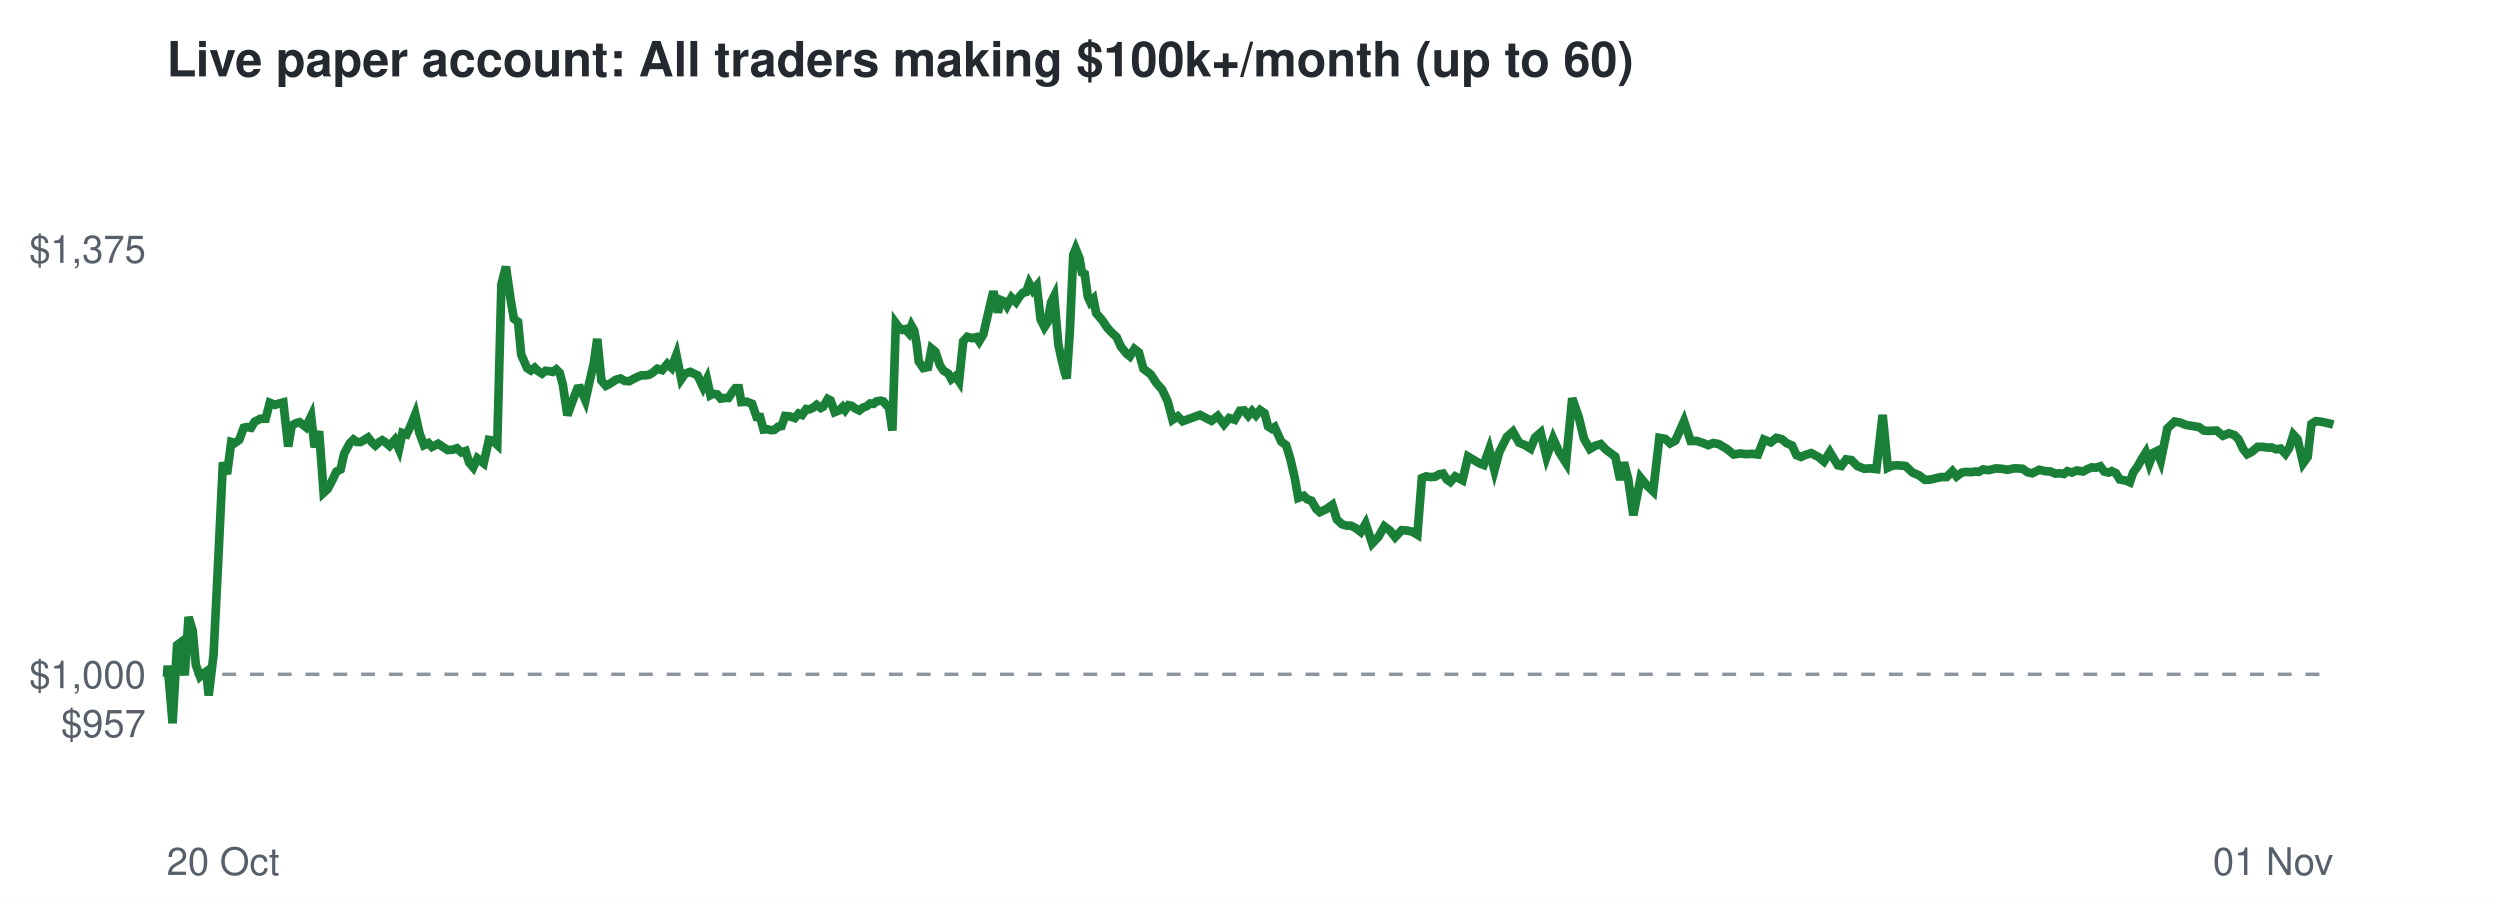
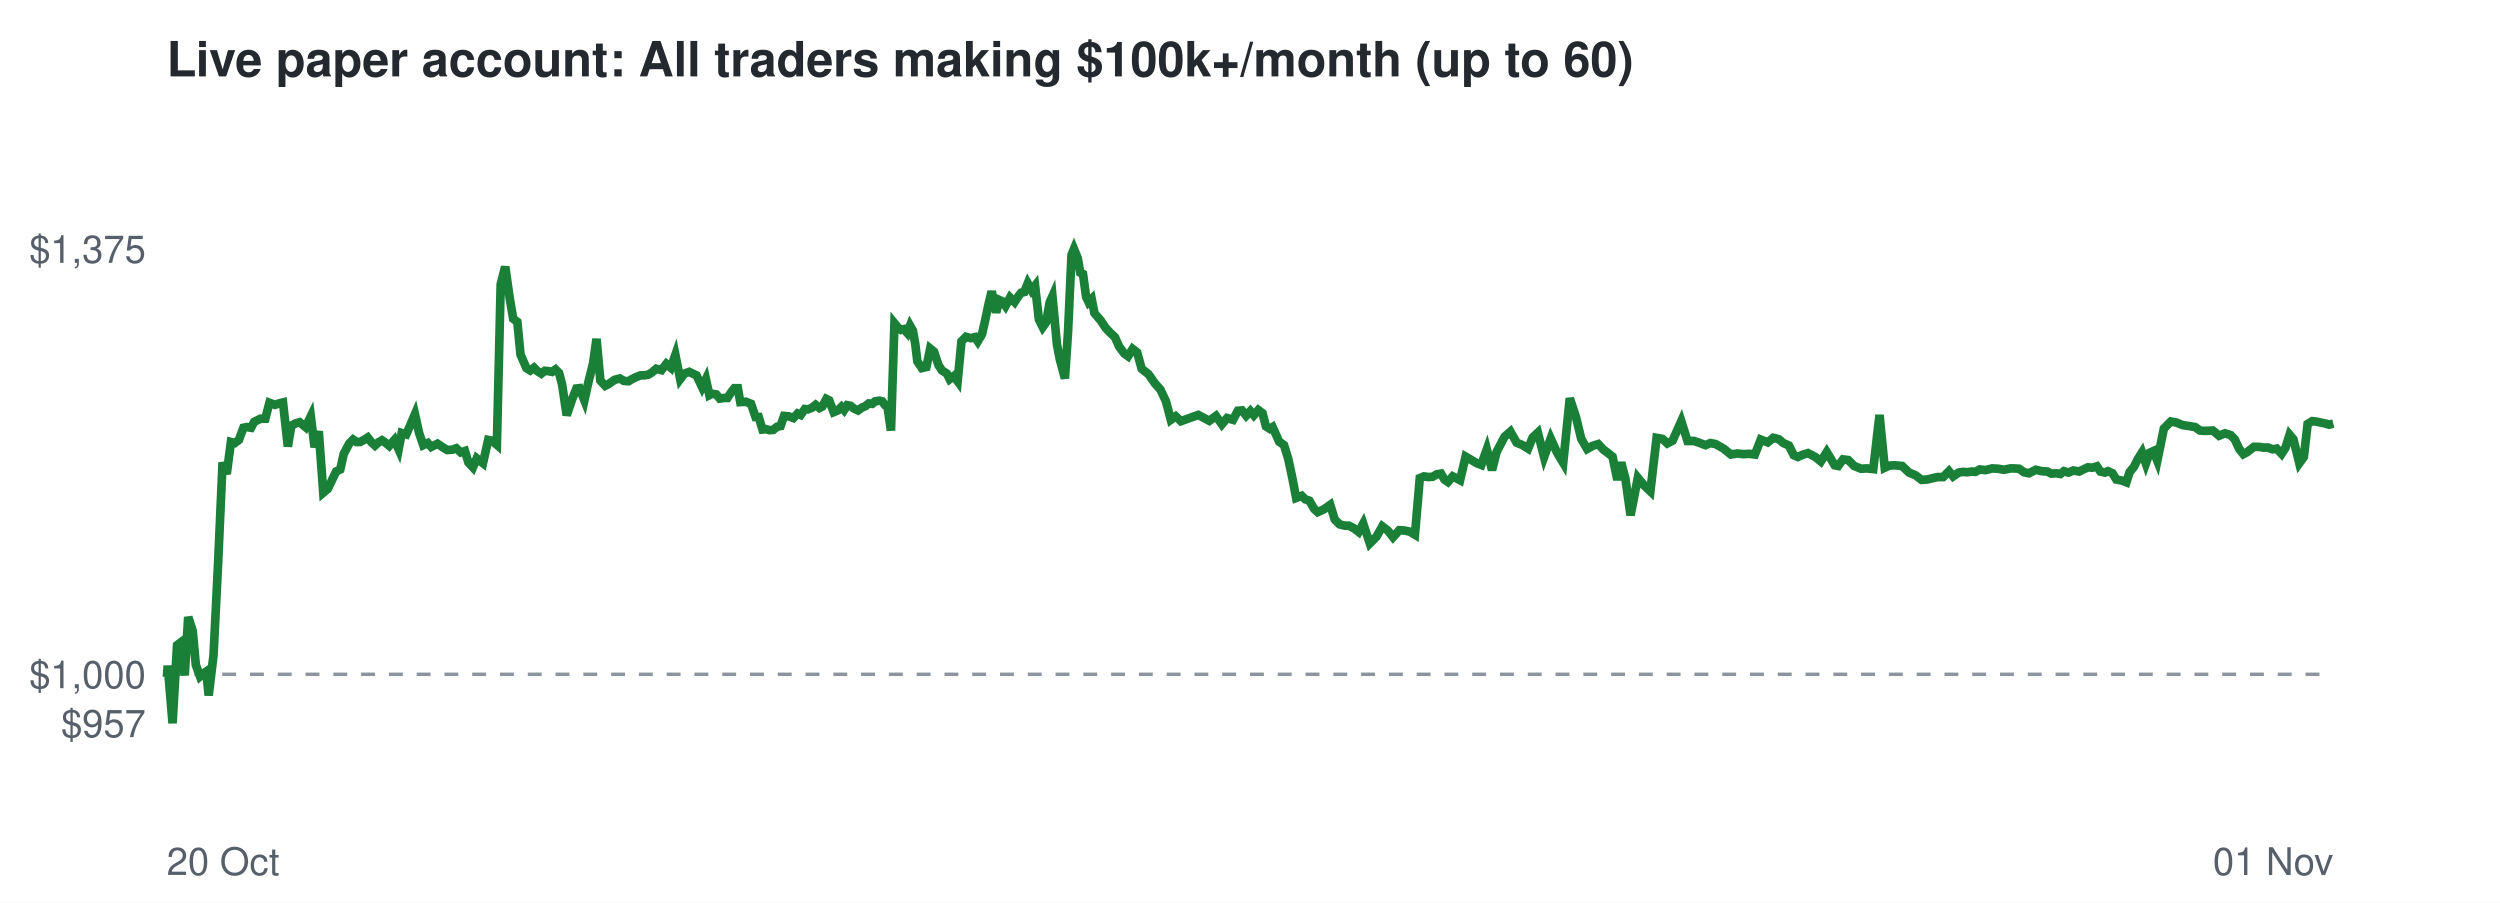
<svg xmlns="http://www.w3.org/2000/svg" viewBox="0 0 720 260" font-family="Helvetica,Arial,sans-serif">
  <rect width="720" height="260" fill="#ffffff" />
  <text x="48" y="22" font-size="14" font-weight="bold" fill="#24292f">Live paper account: All traders making $100k+/month (up to 60)</text>
  <line x1="48" x2="672" y1="194.2" y2="194.2" stroke="#8c959f" stroke-dasharray="4 4" />
  <text x="42" y="212.3" font-size="11" text-anchor="end" fill="#57606a">$957</text>
  <text x="42" y="198.2" font-size="11" text-anchor="end" fill="#57606a">$1,000</text>
  <text x="42" y="75.7" font-size="11" text-anchor="end" fill="#57606a">$1,375</text>
  <text x="48" y="252" font-size="11" fill="#57606a">20 Oct</text>
  <text x="672" y="252" font-size="11" text-anchor="end" fill="#57606a">01 Nov</text>
-   <polyline points="48.0,194.2 48.1,194.6 48.3,191.7 49.7,208.3 51.0,185.8 51.8,185.2 53.2,194.5 54.3,177.7 55.5,181.7 56.4,191.5 57.6,194.8 58.4,194.1 59.4,193.4 60.1,200.3 61.5,188.6 62.8,162.5 64.2,133.2 65.4,136.5 66.6,127.3 67.6,127.6 68.9,126.7 70.2,123.2 71.1,123.0 72.3,123.2 73.3,121.5 75.0,120.6 76.5,120.6 77.7,116.0 79.2,116.6 80.4,116.2 81.6,115.9 83.0,128.6 84.0,122.6 85.2,121.9 86.3,121.6 88.1,123.0 89.6,119.9 90.6,128.8 91.9,124.2 93.2,141.9 94.4,140.8 95.8,138.1 96.9,135.8 98.1,135.2 99.1,130.7 100.7,127.7 101.8,126.6 102.8,127.3 103.8,127.3 104.9,126.7 106.0,126.0 107.1,127.4 108.1,128.3 109.1,127.4 110.1,126.8 111.0,127.4 112.2,128.4 113.7,126.7 114.9,129.4 115.9,124.7 117.1,125.1 118.2,122.8 119.6,119.3 120.8,124.7 122.1,128.2 123.4,127.6 124.4,128.7 126.2,127.8 127.7,128.8 128.9,129.6 130.4,129.5 131.6,129.1 132.9,130.3 134.1,129.9 135.1,133.2 136.3,134.6 137.5,132.0 139.3,133.4 140.8,126.7 141.9,126.9 143.2,128.1 144.4,81.9 145.7,76.8 147.0,85.9 148.0,91.8 149.2,92.7 150.1,102.1 151.8,106.0 152.9,106.7 154.0,105.9 155.0,106.9 156.1,107.6 157.1,106.8 158.2,106.9 159.2,107.1 160.2,106.4 161.2,107.4 162.1,110.8 163.4,119.6 165.0,115.2 166.3,111.9 167.1,111.8 168.6,115.3 169.7,110.3 171.0,104.7 172.0,97.6 173.2,109.6 174.5,111.1 175.5,110.6 177.3,109.4 178.7,109.0 179.9,109.7 181.2,109.8 182.3,109.2 183.5,108.6 184.7,108.1 185.9,108.1 187.0,107.9 188.0,107.3 189.3,106.2 190.7,106.6 192.2,104.8 193.4,105.9 194.8,102.2 196.2,109.2 197.3,107.6 198.8,107.1 200.0,107.7 200.9,108.1 202.5,111.5 203.6,109.2 204.6,113.8 205.4,113.4 206.6,113.6 207.6,114.8 208.9,114.6 209.8,114.6 211.0,112.8 211.8,111.8 212.8,111.8 213.5,115.8 215.1,115.7 216.6,116.3 217.9,120.1 218.9,120.1 219.9,123.7 220.9,123.6 222.1,123.9 223.0,123.8 224.1,122.9 225.1,122.7 226.1,119.8 227.4,119.9 228.9,120.4 230.0,119.1 231.0,119.5 232.2,117.8 233.1,117.9 234.2,117.4 235.2,116.6 236.4,117.5 237.1,117.1 238.4,114.9 239.2,115.3 240.4,118.7 241.7,118.2 242.7,117.2 243.4,118.1 244.4,116.7 245.3,116.9 246.4,117.7 247.5,118.2 248.5,117.4 249.6,117.0 250.6,116.2 251.6,116.3 252.4,115.6 253.6,115.4 254.4,115.6 255.3,116.7 256.0,117.1 257.0,124.0 258.0,93.1 258.8,94.2 259.9,95.0 260.7,94.8 261.7,95.9 262.5,93.8 263.3,95.2 264.0,99.1 264.6,104.1 265.9,106.0 267.3,105.7 268.3,100.4 269.4,101.3 270.7,105.2 271.7,106.7 273.1,107.6 274.0,109.2 275.2,108.3 276.2,109.8 277.4,98.3 278.6,97.0 280.0,97.4 281.2,97.1 282.0,98.3 283.2,96.3 284.0,92.8 285.3,87.2 286.1,83.9 287.4,90.0 288.2,86.4 289.2,86.8 290.0,88.1 291.3,85.7 292.6,87.0 293.7,85.3 294.6,84.3 295.5,84.1 296.4,81.6 297.5,83.6 298.6,82.3 299.7,92.0 300.8,94.2 301.7,92.8 302.7,87.1 303.6,85.3 304.8,99.2 305.7,103.4 306.6,107.1 307.2,109.0 308.1,95.5 309.1,73.4 309.8,71.7 310.9,74.4 311.6,78.5 312.4,78.9 313.3,85.5 314.0,87.0 314.9,86.1 315.7,90.2 317.5,92.3 318.9,94.4 320.3,95.9 321.6,97.1 322.8,99.8 324.4,101.8 325.4,102.6 326.7,100.5 328.0,101.5 329.3,106.2 331.4,107.8 333.1,110.4 334.7,112.2 336.3,115.6 337.7,120.9 339.2,119.9 340.6,121.3 345.6,119.5 348.9,121.2 350.7,119.8 352.5,122.2 354.0,120.4 355.6,120.9 357.1,118.3 358.3,118.2 359.5,119.7 360.6,118.4 361.7,119.6 362.9,118.1 364.2,119.0 365.2,122.8 366.3,123.5 367.1,123.0 369.0,127.2 370.4,128.2 371.6,132.1 372.9,137.7 373.9,143.4 375.5,142.8 376.5,143.8 377.7,144.2 379.1,146.6 380.1,147.5 382.0,146.6 383.7,145.4 385.0,149.6 386.5,151.0 387.9,151.4 389.1,151.4 390.6,152.2 391.9,153.2 393.3,150.8 395.2,156.5 397.0,154.6 398.7,151.6 400.3,152.8 401.8,154.7 403.7,152.7 405.2,152.8 406.7,153.1 408.2,154.0 409.5,137.7 410.7,137.2 412.0,137.4 413.3,137.3 414.5,136.6 415.6,136.4 416.7,138.1 417.7,138.8 419.1,137.2 421.2,138.3 422.8,131.5 424.5,132.5 426.0,133.4 427.3,133.9 428.9,129.4 430.4,135.4 431.8,130.2 434.0,125.8 435.7,124.3 437.5,127.5 439.2,128.2 440.8,129.2 442.1,126.0 443.7,124.6 445.4,131.6 447.3,126.3 449.1,130.3 451.0,133.3 452.8,114.7 454.7,120.2 456.2,126.4 457.9,129.3 459.4,128.4 461.0,127.9 462.5,129.5 463.7,130.4 465.2,131.5 466.6,138.2 467.7,133.2 468.9,137.8 470.4,148.4 472.5,137.6 474.3,139.8 476.1,141.5 477.9,126.1 479.6,126.4 481.0,127.7 482.5,126.9 485.0,121.3 486.9,127.0 488.7,127.0 490.5,127.6 492.0,128.2 493.4,127.6 495.0,127.9 497.2,129.2 499.3,130.9 501.2,130.6 502.9,130.8 504.6,130.7 506.3,130.9 508.0,126.6 510.0,127.4 511.6,126.1 513.2,126.5 514.5,127.6 516.1,128.3 517.4,131.1 518.7,131.6 520.0,131.0 521.6,130.5 523.7,131.6 525.3,132.9 527.0,130.2 529.3,134.0 530.3,134.2 531.7,132.3 533.2,132.5 534.9,134.2 536.9,135.0 538.6,134.9 540.4,135.1 542.2,119.5 543.7,134.7 545.0,134.1 546.4,134.0 548.8,134.2 550.8,136.1 552.7,136.9 554.4,138.2 556.0,138.1 559.0,137.4 560.6,137.4 562.3,135.7 563.5,137.2 565.0,136.1 566.3,135.9 567.6,136.0 568.9,135.8 569.9,135.9 571.1,135.2 572.8,135.4 574.8,134.9 576.5,135.0 578.1,135.3 580.0,134.9 581.0,134.9 582.5,135.0 583.9,136.0 585.3,136.3 587.3,135.3 589.0,135.7 590.6,135.8 591.9,136.4 593.2,136.3 594.4,136.5 595.4,135.7 596.7,136.1 598.1,135.5 599.9,135.8 601.2,135.1 602.4,134.6 603.6,134.7 604.9,134.3 606.0,135.8 607.3,136.1 608.2,135.7 609.4,136.3 610.5,138.1 612.2,138.4 613.4,138.9 614.4,136.0 615.6,134.4 616.8,132.2 618.0,130.3 619.0,133.5 620.2,130.4 621.2,129.9 622.3,132.7 624.2,123.4 626.3,121.4 627.9,121.7 629.6,122.4 631.5,122.7 633.3,123.0 634.7,124.0 636.1,124.1 638.4,124.0 640.2,125.5 641.9,124.8 643.5,125.3 644.7,126.5 646.0,129.3 647.2,130.8 648.4,130.2 650.2,128.7 651.7,128.7 653.0,128.9 654.3,128.9 655.6,129.4 656.8,129.2 658.2,130.7 659.3,129.0 660.5,125.2 661.7,126.5 663.3,133.4 664.6,131.6 665.7,122.1 667.0,121.3 668.2,121.4 669.6,121.7 671.0,122.0 672.0,122.3" fill="none" stroke="#1a7f37" stroke-width="2.5" />
+   <polyline points="48.0,194.2 48.1,194.6 48.3,191.7 49.7,208.3 51.0,185.8 51.8,185.2 53.2,194.5 54.2,177.7 55.5,181.7 56.4,191.5 57.6,194.8 58.4,194.1 59.4,193.4 60.1,200.3 61.5,188.6 62.8,162.5 64.1,133.2 65.3,136.5 66.5,127.3 67.6,127.6 68.8,126.7 70.1,123.2 71.1,123.0 72.3,123.2 73.2,121.5 75.0,120.6 76.4,120.6 77.6,116.0 79.2,116.6 80.3,116.2 81.5,115.9 82.9,128.6 83.9,122.6 85.2,121.9 86.3,121.6 88.0,123.0 89.5,119.9 90.6,128.8 91.8,124.2 93.1,141.9 94.4,140.8 95.7,138.1 96.8,135.8 98.0,135.2 99.0,130.7 100.6,127.7 101.7,126.6 102.7,127.3 103.7,127.3 104.8,126.7 105.9,126.0 107.0,127.4 108.0,128.3 109.0,127.4 110.0,126.8 110.9,127.4 112.1,128.4 113.6,126.7 114.8,129.4 115.7,124.7 117.0,125.1 118.0,122.8 119.5,119.3 120.7,124.7 121.9,128.2 123.2,127.6 124.2,128.7 126.0,127.8 127.5,128.8 128.8,129.6 130.3,129.5 131.4,129.1 132.7,130.3 133.9,129.9 134.9,133.2 136.2,134.6 137.3,132.0 139.1,133.4 140.6,126.7 141.7,126.9 143.1,128.1 144.2,81.9 145.5,76.8 146.8,85.9 147.8,91.8 149.0,92.7 149.9,102.1 151.6,106.0 152.7,106.7 153.8,105.9 154.8,106.9 155.9,107.6 156.9,106.8 158.0,106.9 159.0,107.1 160.0,106.4 161.0,107.4 161.9,110.8 163.2,119.6 164.7,115.2 166.0,111.9 166.9,111.8 168.3,115.3 169.4,110.3 170.8,104.7 171.8,97.6 172.9,109.6 174.3,111.1 175.3,110.6 177.0,109.4 178.5,109.0 179.7,109.7 181.0,109.8 182.0,109.2 183.2,108.6 184.5,108.1 185.6,108.1 186.7,107.9 187.7,107.3 189.0,106.2 190.5,106.6 191.9,104.8 193.2,105.9 194.5,102.2 195.9,109.2 197.1,107.6 198.5,107.1 199.7,107.7 200.6,108.1 202.2,111.5 203.3,109.2 204.3,113.8 205.1,113.4 206.3,113.6 207.3,114.8 208.6,114.6 209.5,114.6 210.7,112.8 211.5,111.8 212.5,111.8 213.2,115.8 214.8,115.7 216.3,116.3 217.6,120.1 218.5,120.1 219.6,123.7 220.6,123.6 221.7,123.9 222.7,123.8 223.8,122.9 224.8,122.7 225.8,119.8 227.1,119.9 228.5,120.4 229.7,119.1 230.6,119.5 231.8,117.8 232.7,117.9 233.9,117.4 234.9,116.6 236.0,117.5 236.8,117.1 238.0,114.9 238.8,115.3 240.1,118.7 241.3,118.2 242.3,117.2 243.1,118.1 244.0,116.7 245.0,116.9 246.0,117.7 247.1,118.2 248.2,117.4 249.2,117.0 250.2,116.2 251.2,116.3 252.0,115.6 253.3,115.4 254.1,115.6 254.9,116.7 255.6,117.1 256.6,124.0 257.6,93.1 258.5,94.2 259.5,95.0 260.3,94.8 261.3,95.9 262.1,93.8 262.9,95.2 263.6,99.1 264.2,104.1 265.5,106.0 266.8,105.7 267.9,100.4 269.0,101.3 270.3,105.2 271.3,106.7 272.7,107.6 273.5,109.2 274.7,108.3 275.8,109.8 276.9,98.3 278.2,97.0 279.6,97.4 280.8,97.1 281.6,98.3 282.8,96.3 283.6,92.8 284.8,87.2 285.6,83.9 286.9,90.0 287.8,86.4 288.7,86.8 289.6,88.1 290.9,85.7 292.2,87.0 293.3,85.3 294.1,84.3 295.0,84.1 296.0,81.6 297.1,83.6 298.1,82.3 299.2,92.0 300.3,94.2 301.3,92.8 302.3,87.1 303.1,85.3 304.4,99.2 305.2,103.4 306.2,107.1 306.7,109.0 307.6,95.5 308.6,73.4 309.3,71.7 310.4,74.4 311.1,78.5 311.9,78.9 312.8,85.5 313.5,87.0 314.4,86.1 315.2,90.2 317.0,92.3 318.4,94.4 319.8,95.9 321.1,97.1 322.3,99.8 323.8,101.8 324.9,102.6 326.2,100.5 327.5,101.5 328.8,106.2 330.8,107.8 332.6,110.4 334.2,112.2 335.8,115.6 337.2,120.9 338.6,119.9 340.1,121.3 345.1,119.5 348.3,121.2 350.2,119.8 351.9,122.2 353.4,120.4 355.1,120.9 356.5,118.3 357.7,118.2 358.9,119.7 360.1,118.4 361.1,119.6 362.4,118.1 363.6,119.0 364.6,122.8 365.7,123.5 366.5,123.0 368.4,127.2 369.8,128.2 371.0,132.1 372.2,137.7 373.3,143.4 374.9,142.8 375.9,143.8 377.1,144.2 378.5,146.6 379.5,147.5 381.4,146.6 383.1,145.4 384.4,149.6 385.8,151.0 387.3,151.4 388.5,151.4 390.0,152.2 391.3,153.2 392.6,150.8 394.5,156.5 396.4,154.6 398.1,151.6 399.7,152.8 401.2,154.7 403.0,152.7 404.5,152.8 406.0,153.1 407.5,154.0 408.9,137.7 410.1,137.2 411.4,137.4 412.6,137.3 413.8,136.6 415.0,136.4 416.0,138.1 417.0,138.8 418.4,137.2 420.5,138.3 422.1,131.5 423.8,132.5 425.3,133.4 426.6,133.9 428.2,129.4 429.7,135.4 431.0,130.2 433.3,125.8 435.0,124.3 436.8,127.5 438.5,128.2 440.1,129.2 441.4,126.0 442.9,124.6 444.7,131.6 446.6,126.3 448.4,130.3 450.2,133.3 452.1,114.7 453.9,120.2 455.4,126.4 457.1,129.3 458.7,128.4 460.3,127.9 461.8,129.5 463.0,130.4 464.4,131.5 465.8,138.2 466.9,133.2 468.1,137.8 469.6,148.4 471.7,137.6 473.5,139.8 475.3,141.5 477.1,126.1 478.8,126.4 480.2,127.7 481.7,126.9 484.2,121.3 486.0,127.0 487.9,127.0 489.6,127.6 491.2,128.2 492.6,127.6 494.1,127.9 496.4,129.2 498.5,130.9 500.4,130.6 502.1,130.8 503.8,130.7 505.4,130.9 507.1,126.6 509.1,127.4 510.7,126.1 512.3,126.5 513.6,127.6 515.2,128.3 516.6,131.1 517.8,131.6 519.1,131.0 520.7,130.5 522.8,131.6 524.4,132.9 526.1,130.2 528.4,134.0 529.4,134.2 530.8,132.3 532.3,132.5 534.0,134.2 536.0,135.0 537.7,134.9 539.5,135.1 541.3,119.5 542.8,134.7 544.1,134.1 545.5,134.0 547.8,134.2 549.8,136.1 551.7,136.9 553.4,138.2 555.0,138.1 558.0,137.4 559.6,137.4 561.3,135.7 562.5,137.2 564.1,136.1 565.3,135.9 566.6,136.0 567.9,135.8 568.9,135.9 570.2,135.2 571.8,135.4 573.8,134.9 575.5,135.0 577.1,135.3 579.0,134.9 580.0,134.9 581.5,135.0 582.9,136.0 584.3,136.3 586.3,135.3 588.0,135.7 589.6,135.8 590.8,136.4 592.2,136.3 593.4,136.5 594.4,135.7 595.7,136.1 597.1,135.5 598.8,135.8 600.2,135.1 601.3,134.6 602.6,134.7 603.9,134.3 604.9,135.8 606.2,136.1 607.1,135.7 608.4,136.3 609.5,138.1 611.1,138.4 612.4,138.9 613.3,136.0 614.6,134.4 615.7,132.2 616.9,130.3 618.0,133.5 619.1,130.4 620.2,129.9 621.3,132.7 623.2,123.4 625.2,121.4 626.8,121.7 628.5,122.4 630.4,122.7 632.2,123.0 633.6,124.0 635.0,124.1 637.3,124.0 639.1,125.5 640.8,124.8 642.4,125.3 643.6,126.5 644.9,129.3 646.1,130.8 647.2,130.2 649.1,128.7 650.6,128.7 651.8,128.9 653.2,128.9 654.5,129.4 655.7,129.2 657.1,130.7 658.2,129.0 659.4,125.2 660.5,126.5 662.2,133.4 663.5,131.6 664.6,122.1 665.9,121.3 667.0,121.4 668.4,121.7 669.8,122.0 670.8,122.3 672.0,122.0" fill="none" stroke="#1a7f37" stroke-width="2.5" />
</svg>
